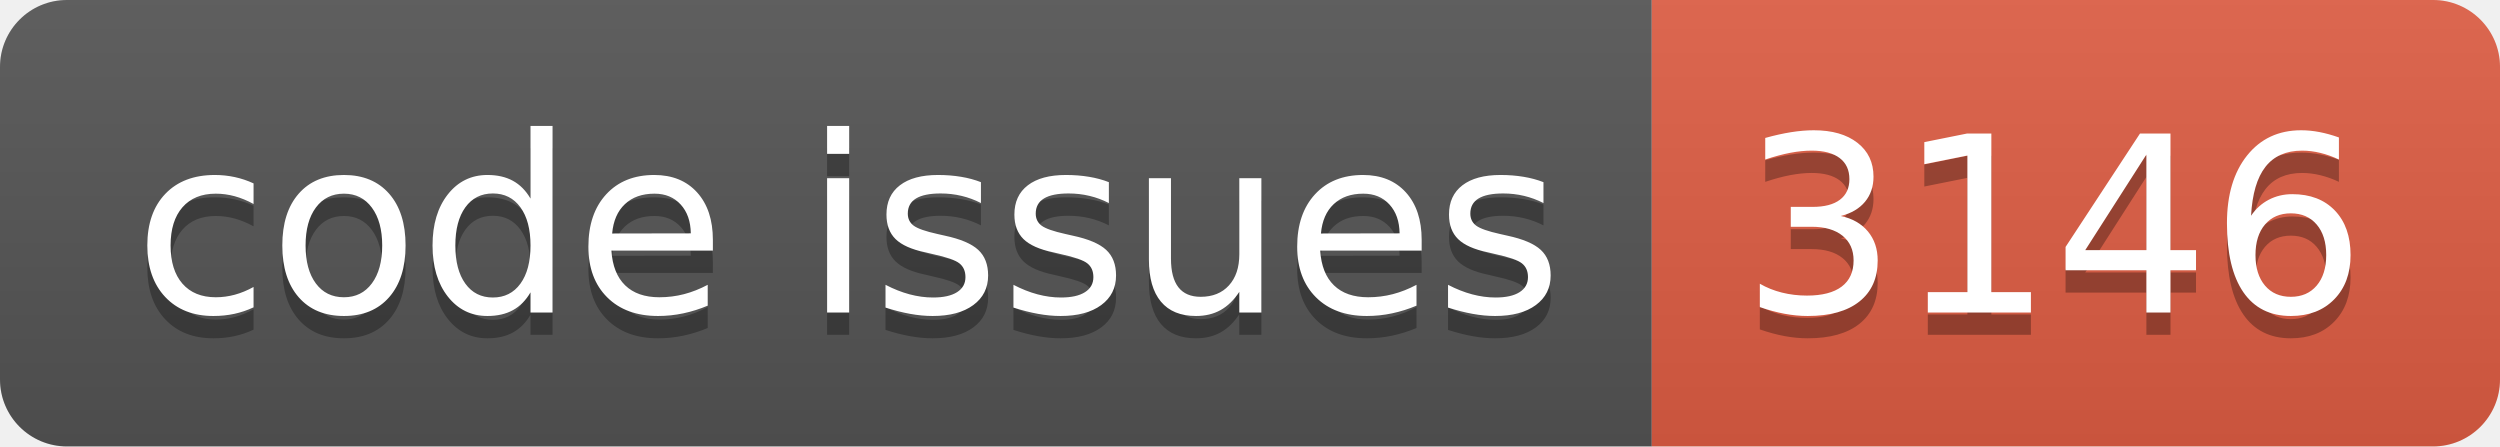
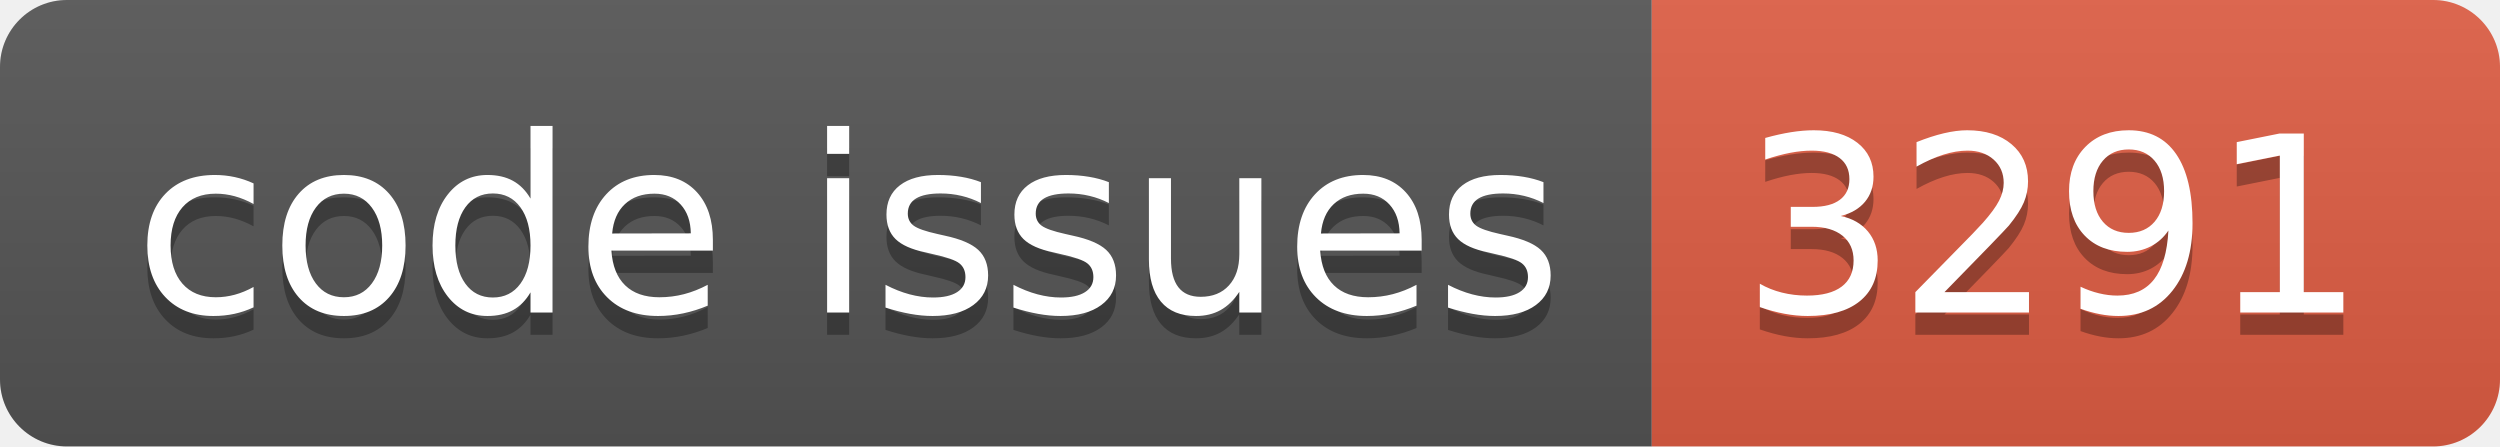
<svg xmlns="http://www.w3.org/2000/svg" width="112.0" height="20">
  <linearGradient id="smooth" x2="0" y2="100%">
    <stop offset="0" stop-color="#bbb" stop-opacity=".1" />
    <stop offset="1" stop-opacity=".1" />
  </linearGradient>
  <clipPath id="round">
    <rect width="112.0" height="20" rx="3" fill="#fff" />
  </clipPath>
  <g clip-path="url(#round)">
    <rect width="74.0" height="20" fill="#555" />
    <rect x="74.0" width="38.0" height="20" fill="#e05d44" />
    <rect width="112.0" height="20" fill="url(#smooth)" />
  </g>
  <g fill="#fff" text-anchor="middle" font-family="DejaVu Sans,Verdana,Geneva,sans-serif" font-size="110">
    <text x="380.0" y="150" fill="#010101" fill-opacity=".3" transform="scale(0.1)" textLength="640.0" lengthAdjust="spacing">code issues</text>
    <text x="380.0" y="140" transform="scale(0.1)" textLength="640.0" lengthAdjust="spacing">code issues</text>
-     <text x="920.0" y="150" fill="#010101" fill-opacity=".3" transform="scale(0.1)" textLength="280.0" lengthAdjust="spacing">3146</text>
-     <text x="920.0" y="140" transform="scale(0.1)" textLength="280.0" lengthAdjust="spacing">3146</text>
+     <text x="920.0" y="150" fill="#010101" fill-opacity=".3" transform="scale(0.1)" textLength="280.0" lengthAdjust="spacing">3291</text>
+     <text x="920.0" y="140" transform="scale(0.1)" textLength="280.0" lengthAdjust="spacing">3291</text>
  </g>
</svg>
